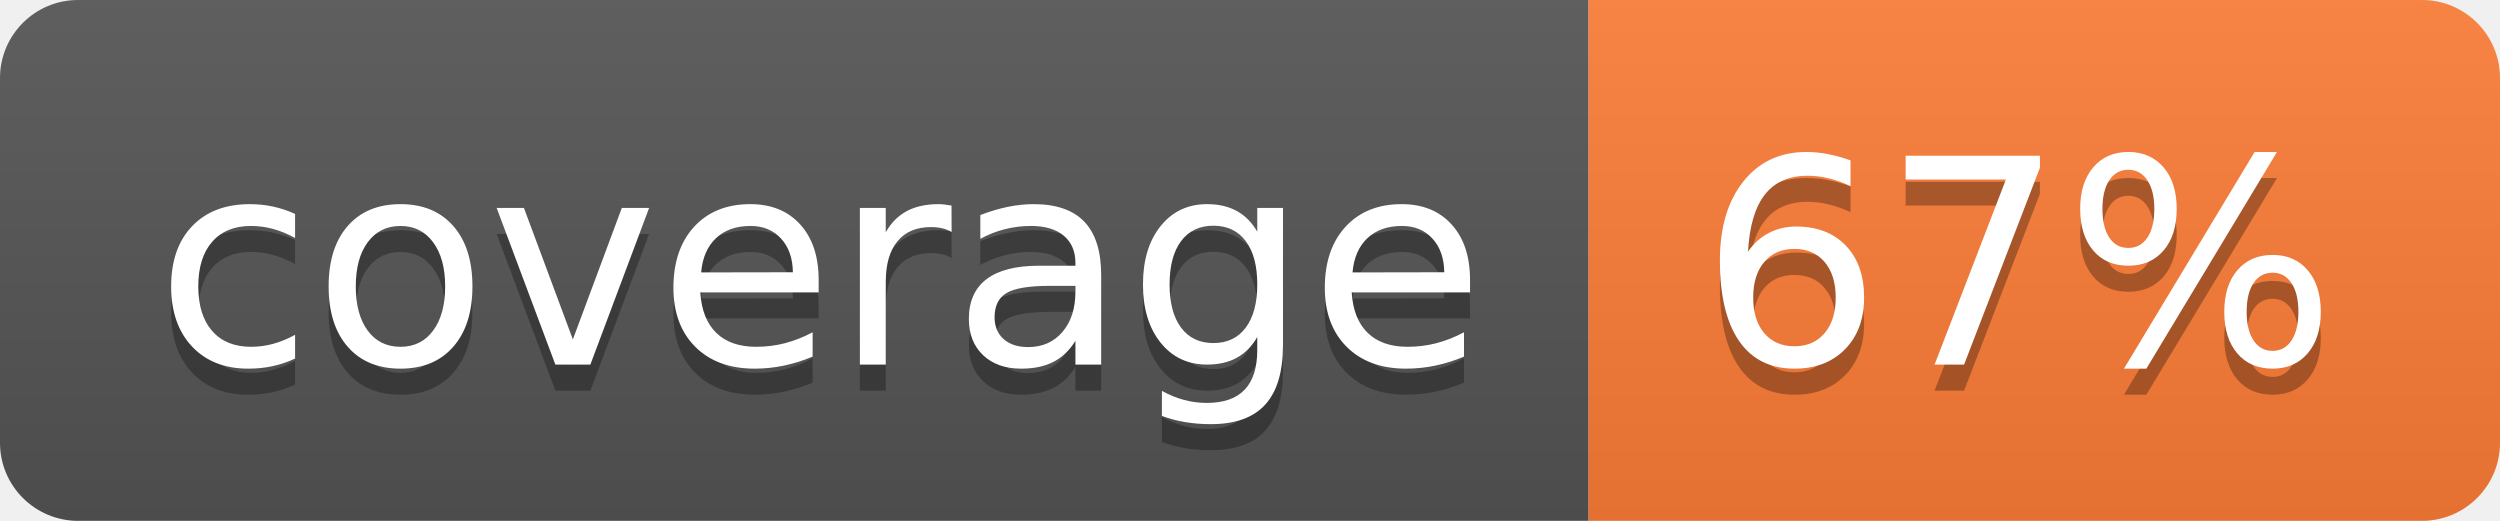
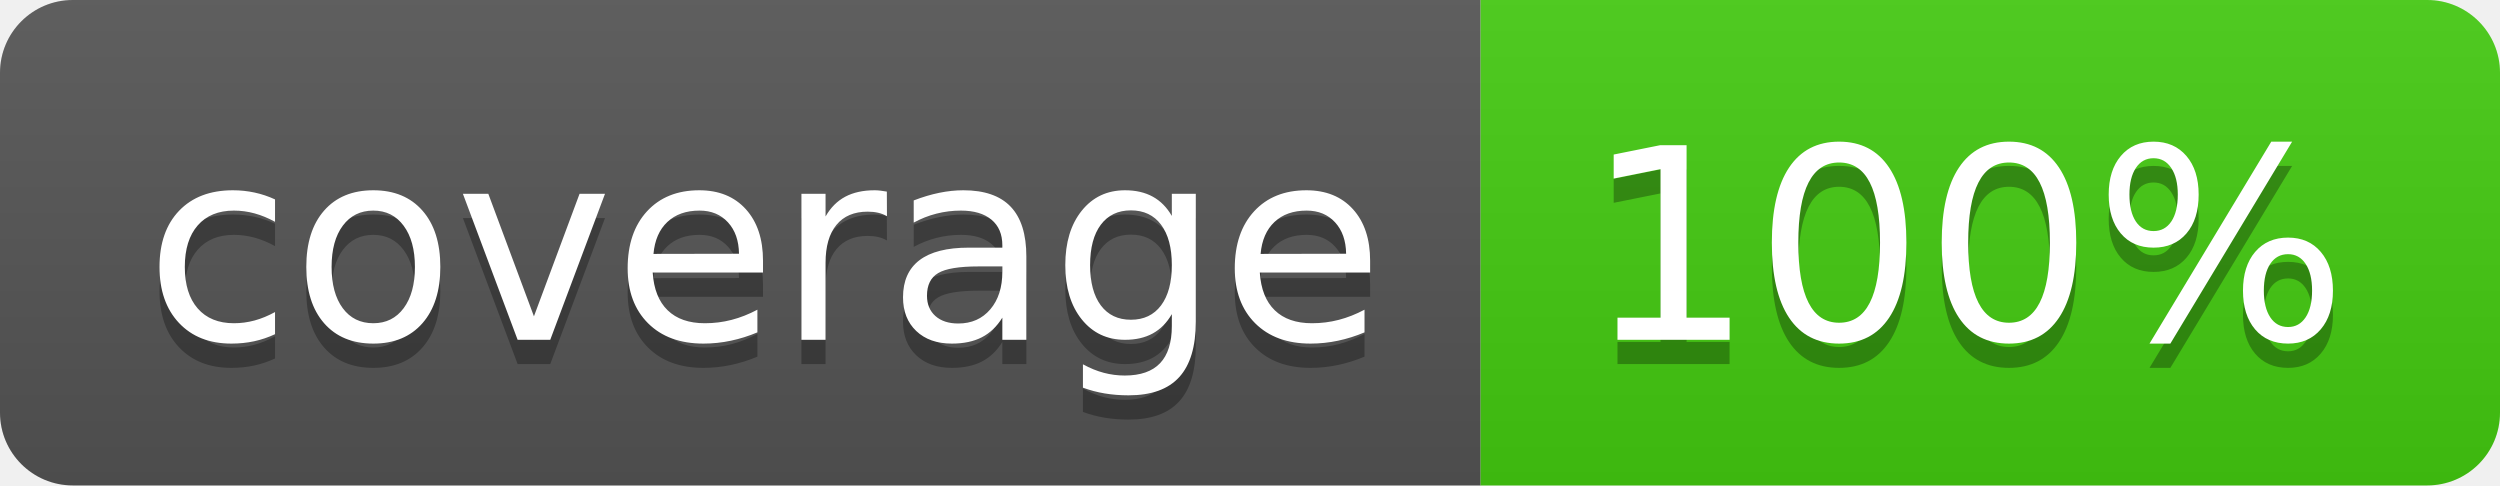
- <svg xmlns="http://www.w3.org/2000/svg" width="96" height="20" role="img" aria-label="coverage: 67%">
+ <svg xmlns="http://www.w3.org/2000/svg" width="103" height="20" role="img" aria-label="coverage: 100%">
  <linearGradient id="s" x2="0" y2="100%">
    <stop offset="0" stop-color="#bbb" stop-opacity=".1" />
    <stop offset="1" stop-opacity=".1" />
  </linearGradient>
  <clipPath id="r">
-     <rect width="96" height="20" rx="3" fill="#fff" />
+     <rect width="103" height="20" rx="3" fill="#fff" />
  </clipPath>
  <g clip-path="url(#r)">
    <rect width="61" height="20" fill="#555" />
-     <rect x="61" width="35" height="20" fill="#fe7d37" />
-     <rect width="96" height="20" fill="url(#s)" />
+     <rect x="61" width="42" height="20" fill="#4c1" />
+     <rect width="103" height="20" fill="url(#s)" />
  </g>
  <g fill="#fff" text-anchor="middle" font-family="Verdana,Geneva,DejaVu Sans,sans-serif" text-rendering="geometricPrecision" font-size="110">
    <text aria-hidden="true" x="315" y="150" fill="#010101" fill-opacity=".3" transform="scale(.1)" textLength="510">coverage</text>
    <text x="315" y="140" transform="scale(.1)" fill="#fff" textLength="510">coverage</text>
-     <text aria-hidden="true" x="775" y="150" fill="#010101" fill-opacity=".3" transform="scale(.1)" textLength="245">67%</text>
-     <text x="775" y="140" transform="scale(.1)" fill="#fff" textLength="245">67%</text>
+     <text aria-hidden="true" x="810" y="150" fill="#010101" fill-opacity=".3" transform="scale(.1)" textLength="315">100%</text>
+     <text x="810" y="140" transform="scale(.1)" fill="#fff" textLength="315">100%</text>
  </g>
</svg>
